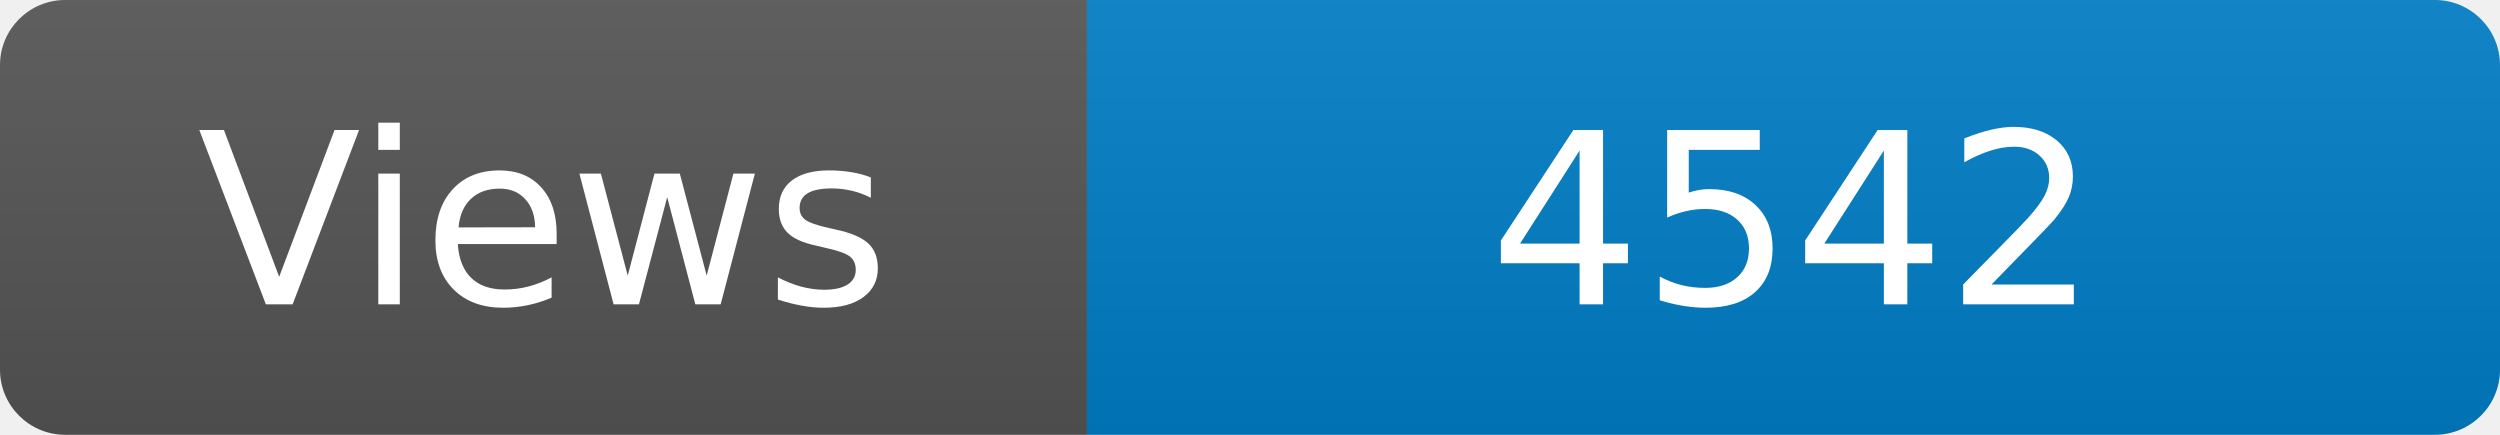
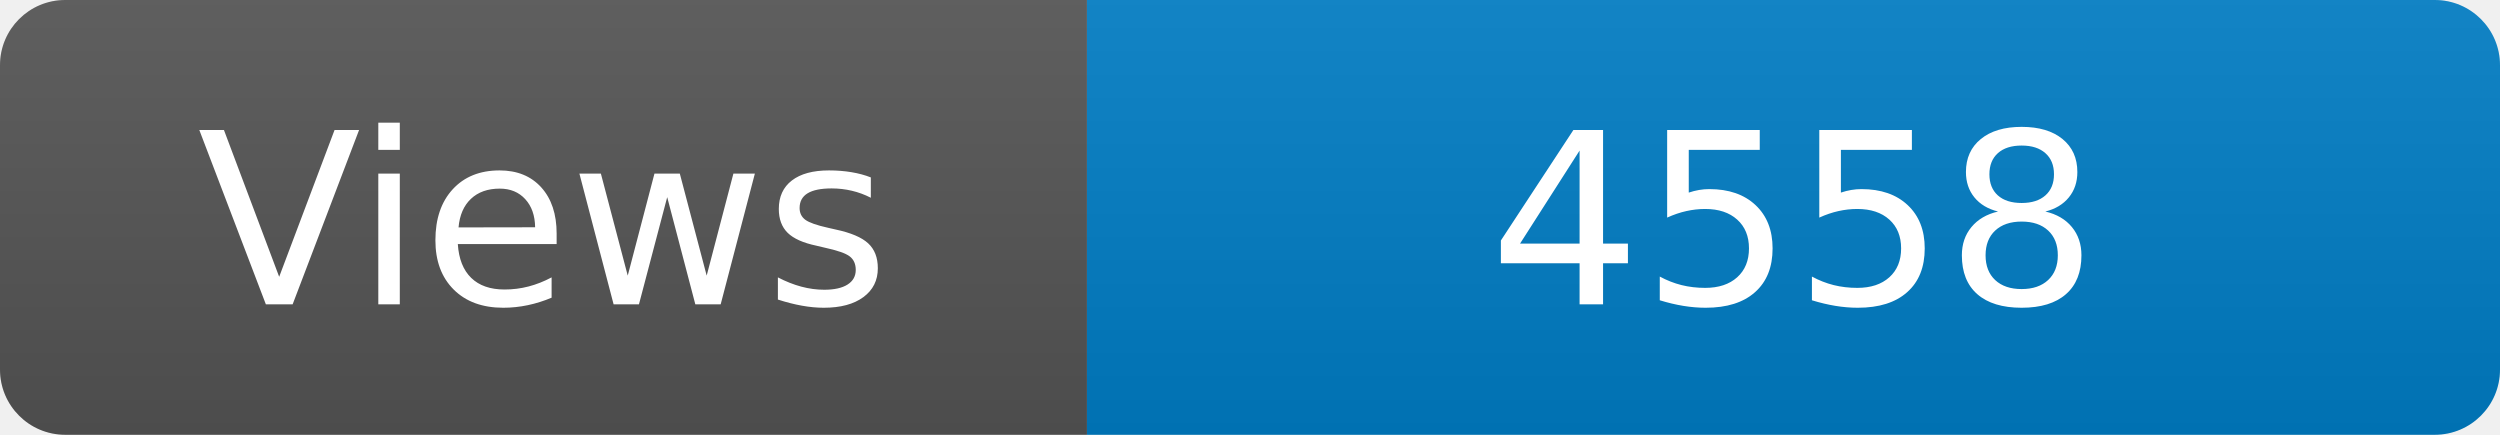
<svg xmlns="http://www.w3.org/2000/svg" width="115" height="20" role="img" aria-label="Maintained?: yes">
  <linearGradient id="s" x2="0" y2="100%">
    <stop offset="0" stop-color="#bbb" stop-opacity=".1" />
    <stop offset="1" stop-opacity=".1" />
  </linearGradient>
  <clipPath id="r">
    <rect width="115" height="20" rx="3" fill="#fff" />
  </clipPath>
  <g clip-path="url(#r)">
    <rect width="50" height="20" fill="#555" />
    <rect x="50" width="160" height="20" fill="#007ec6" />
    <rect width="115" height="20" fill="url(#s)" />
  </g>
  <g fill="#fff" text-anchor="middle" font-family="Verdana,Geneva,DejaVu Sans,sans-serif" font-size="110">
    <text x="250" y="140" transform="scale(.1)" fill="#fff">Views</text>
-     <text x="825" y="140" transform="scale(.1)" fill="#fff">4542</text>
+     <text x="825" y="140" transform="scale(.1)" fill="#fff">4558</text>
  </g>
</svg>
